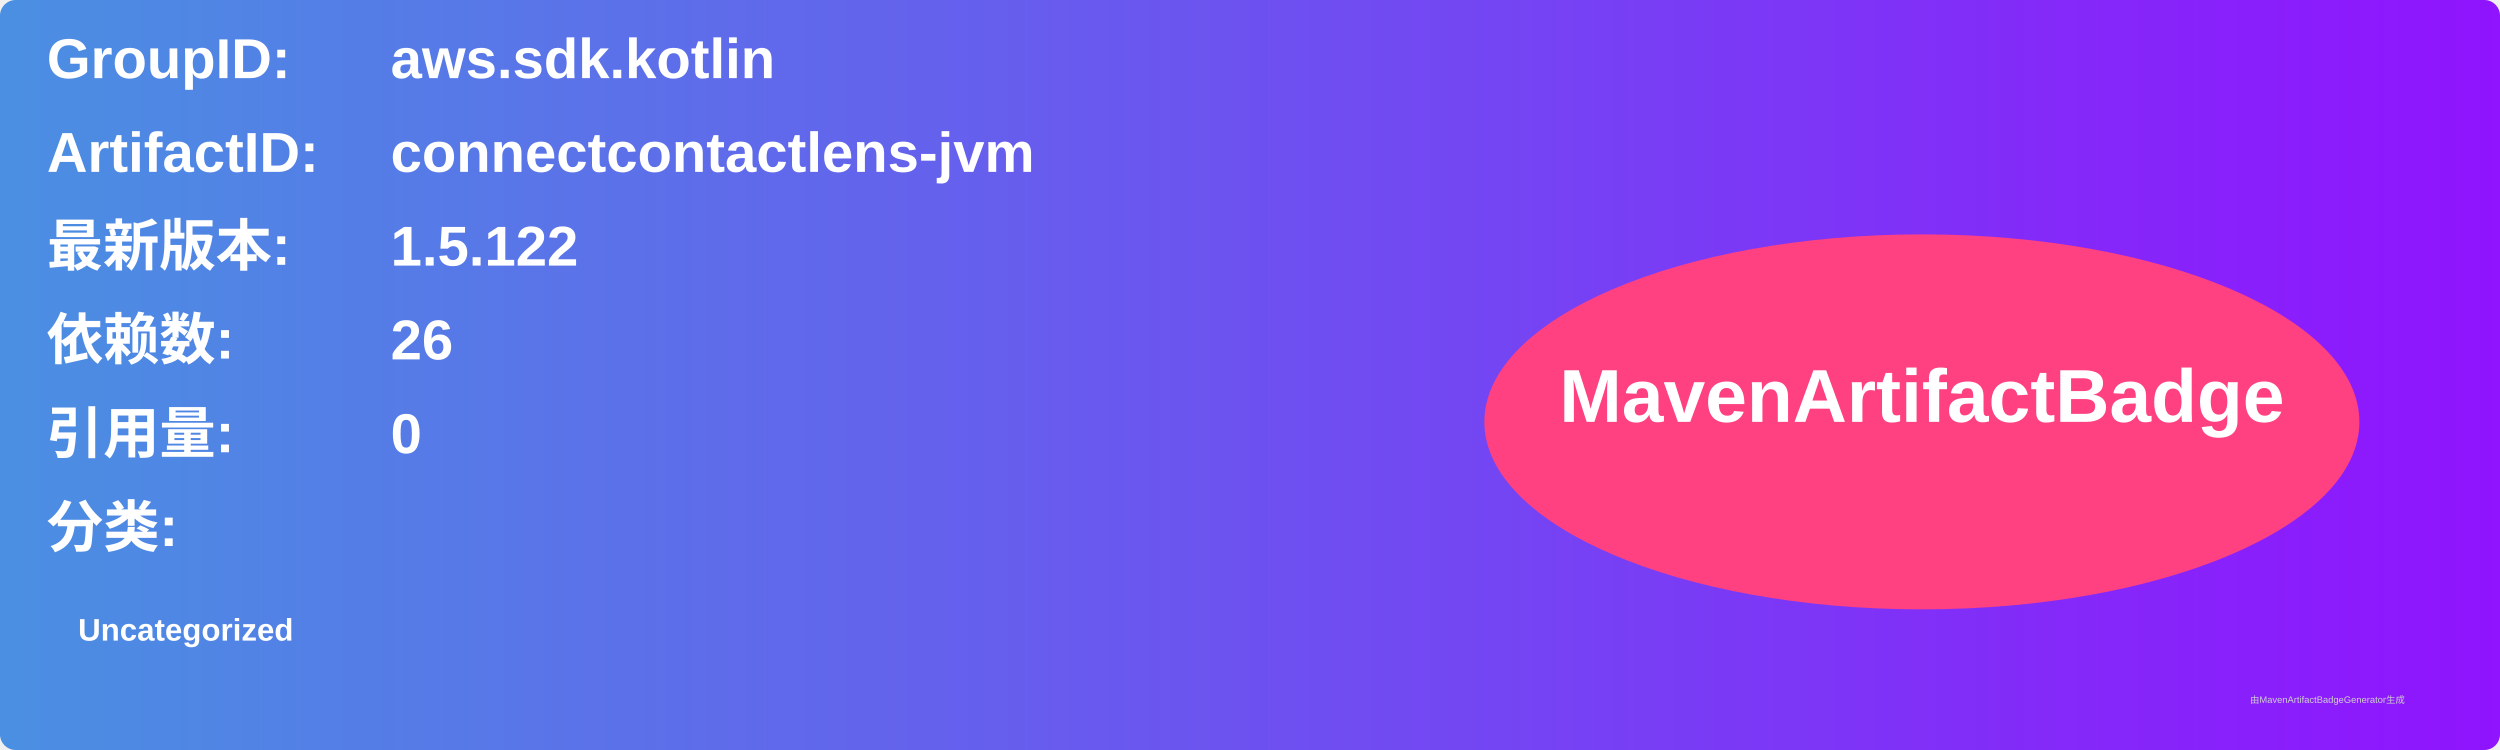
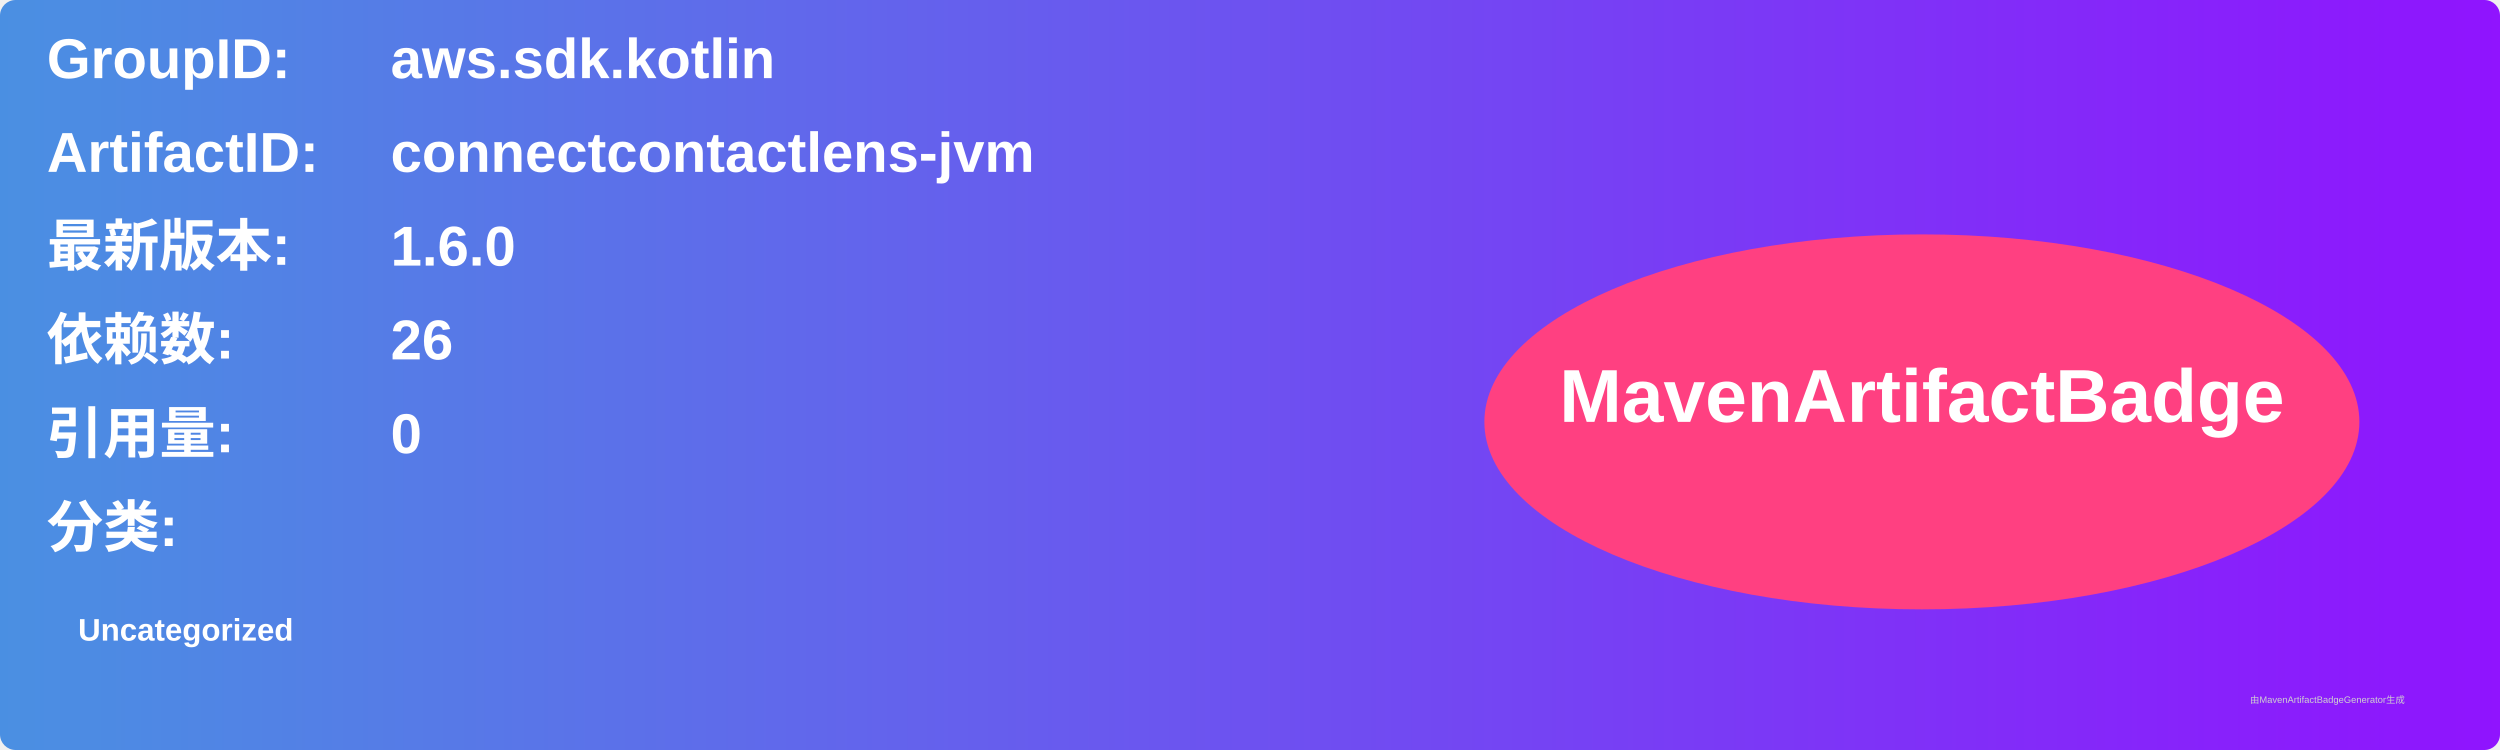
<svg xmlns="http://www.w3.org/2000/svg" width="800" height="240" viewBox="0 0 800 240">
  <linearGradient id="grad" x1="0%" y1="0%" x2="100%" y2="0%">
    <stop offset="0%" stop-color="#4a90e2" />
    <stop offset="100%" stop-color="#9013fe" />
  </linearGradient>
  <rect width="100%" height="100%" rx="5" ry="5" fill="url(#grad)" />
  <g transform="translate(15, 15)">
    <text x="0" y="10" font-family="Arial" font-size="18" fill="white" font-weight="bold" width="260">GroupID:</text>
    <text x="110" y="10" font-family="Arial" font-size="18" fill="white" font-weight="bold" width="460">aws.sdk.kotlin</text>
    <text x="0" y="40" font-family="Arial" font-size="18" fill="white" font-weight="bold" width="260">ArtifactID:</text>
    <text x="110" y="40" font-family="Arial" font-size="18" fill="white" font-weight="bold" width="460">connectcontactlens-jvm</text>
    <text x="0" y="70" font-family="Arial" font-size="18" fill="white" font-weight="bold">最新版本:</text>
    <text x="110" y="70" font-family="Arial" font-size="18" fill="white" font-weight="bold">
-       <tspan font-weight="bold">1.5.122</tspan>
+       <tspan font-weight="bold">1.6.0</tspan>
    </text>
    <text x="0" y="100" font-family="Arial" font-size="18" fill="white" font-weight="bold">依赖数: </text>
    <text x="110" y="100" font-family="Arial" font-size="18" fill="white">
      <tspan font-weight="bold">26</tspan>
    </text>
    <text x="0" y="130" font-family="Arial" font-size="18" fill="white" font-weight="bold">引用量: </text>
    <text x="110" y="130" font-family="Arial" font-size="18" fill="white">
      <tspan font-weight="bold">0</tspan>
    </text>
    <text x="0" y="160" font-family="Arial" font-size="18" fill="white" font-weight="bold">分类:</text>
    <text x="10" y="190" font-family="Arial" font-size="10" fill="white">
      <tspan font-weight="bold">Uncategorized</tspan>
    </text>
    <ellipse cx="600" cy="120" rx="140" ry="60" fill="#ff4081" />
    <text x="600" y="120" text-anchor="middle" font-family="Arial" font-size="24" fill="white" font-weight="bold">MavenArtifactBadge</text>
  </g>
  <text x="720" y="225" font-family="Arial" font-size="3" fill="#d0d0d0">由MavenArtifactBadgeGenerator生成</text>
</svg>
